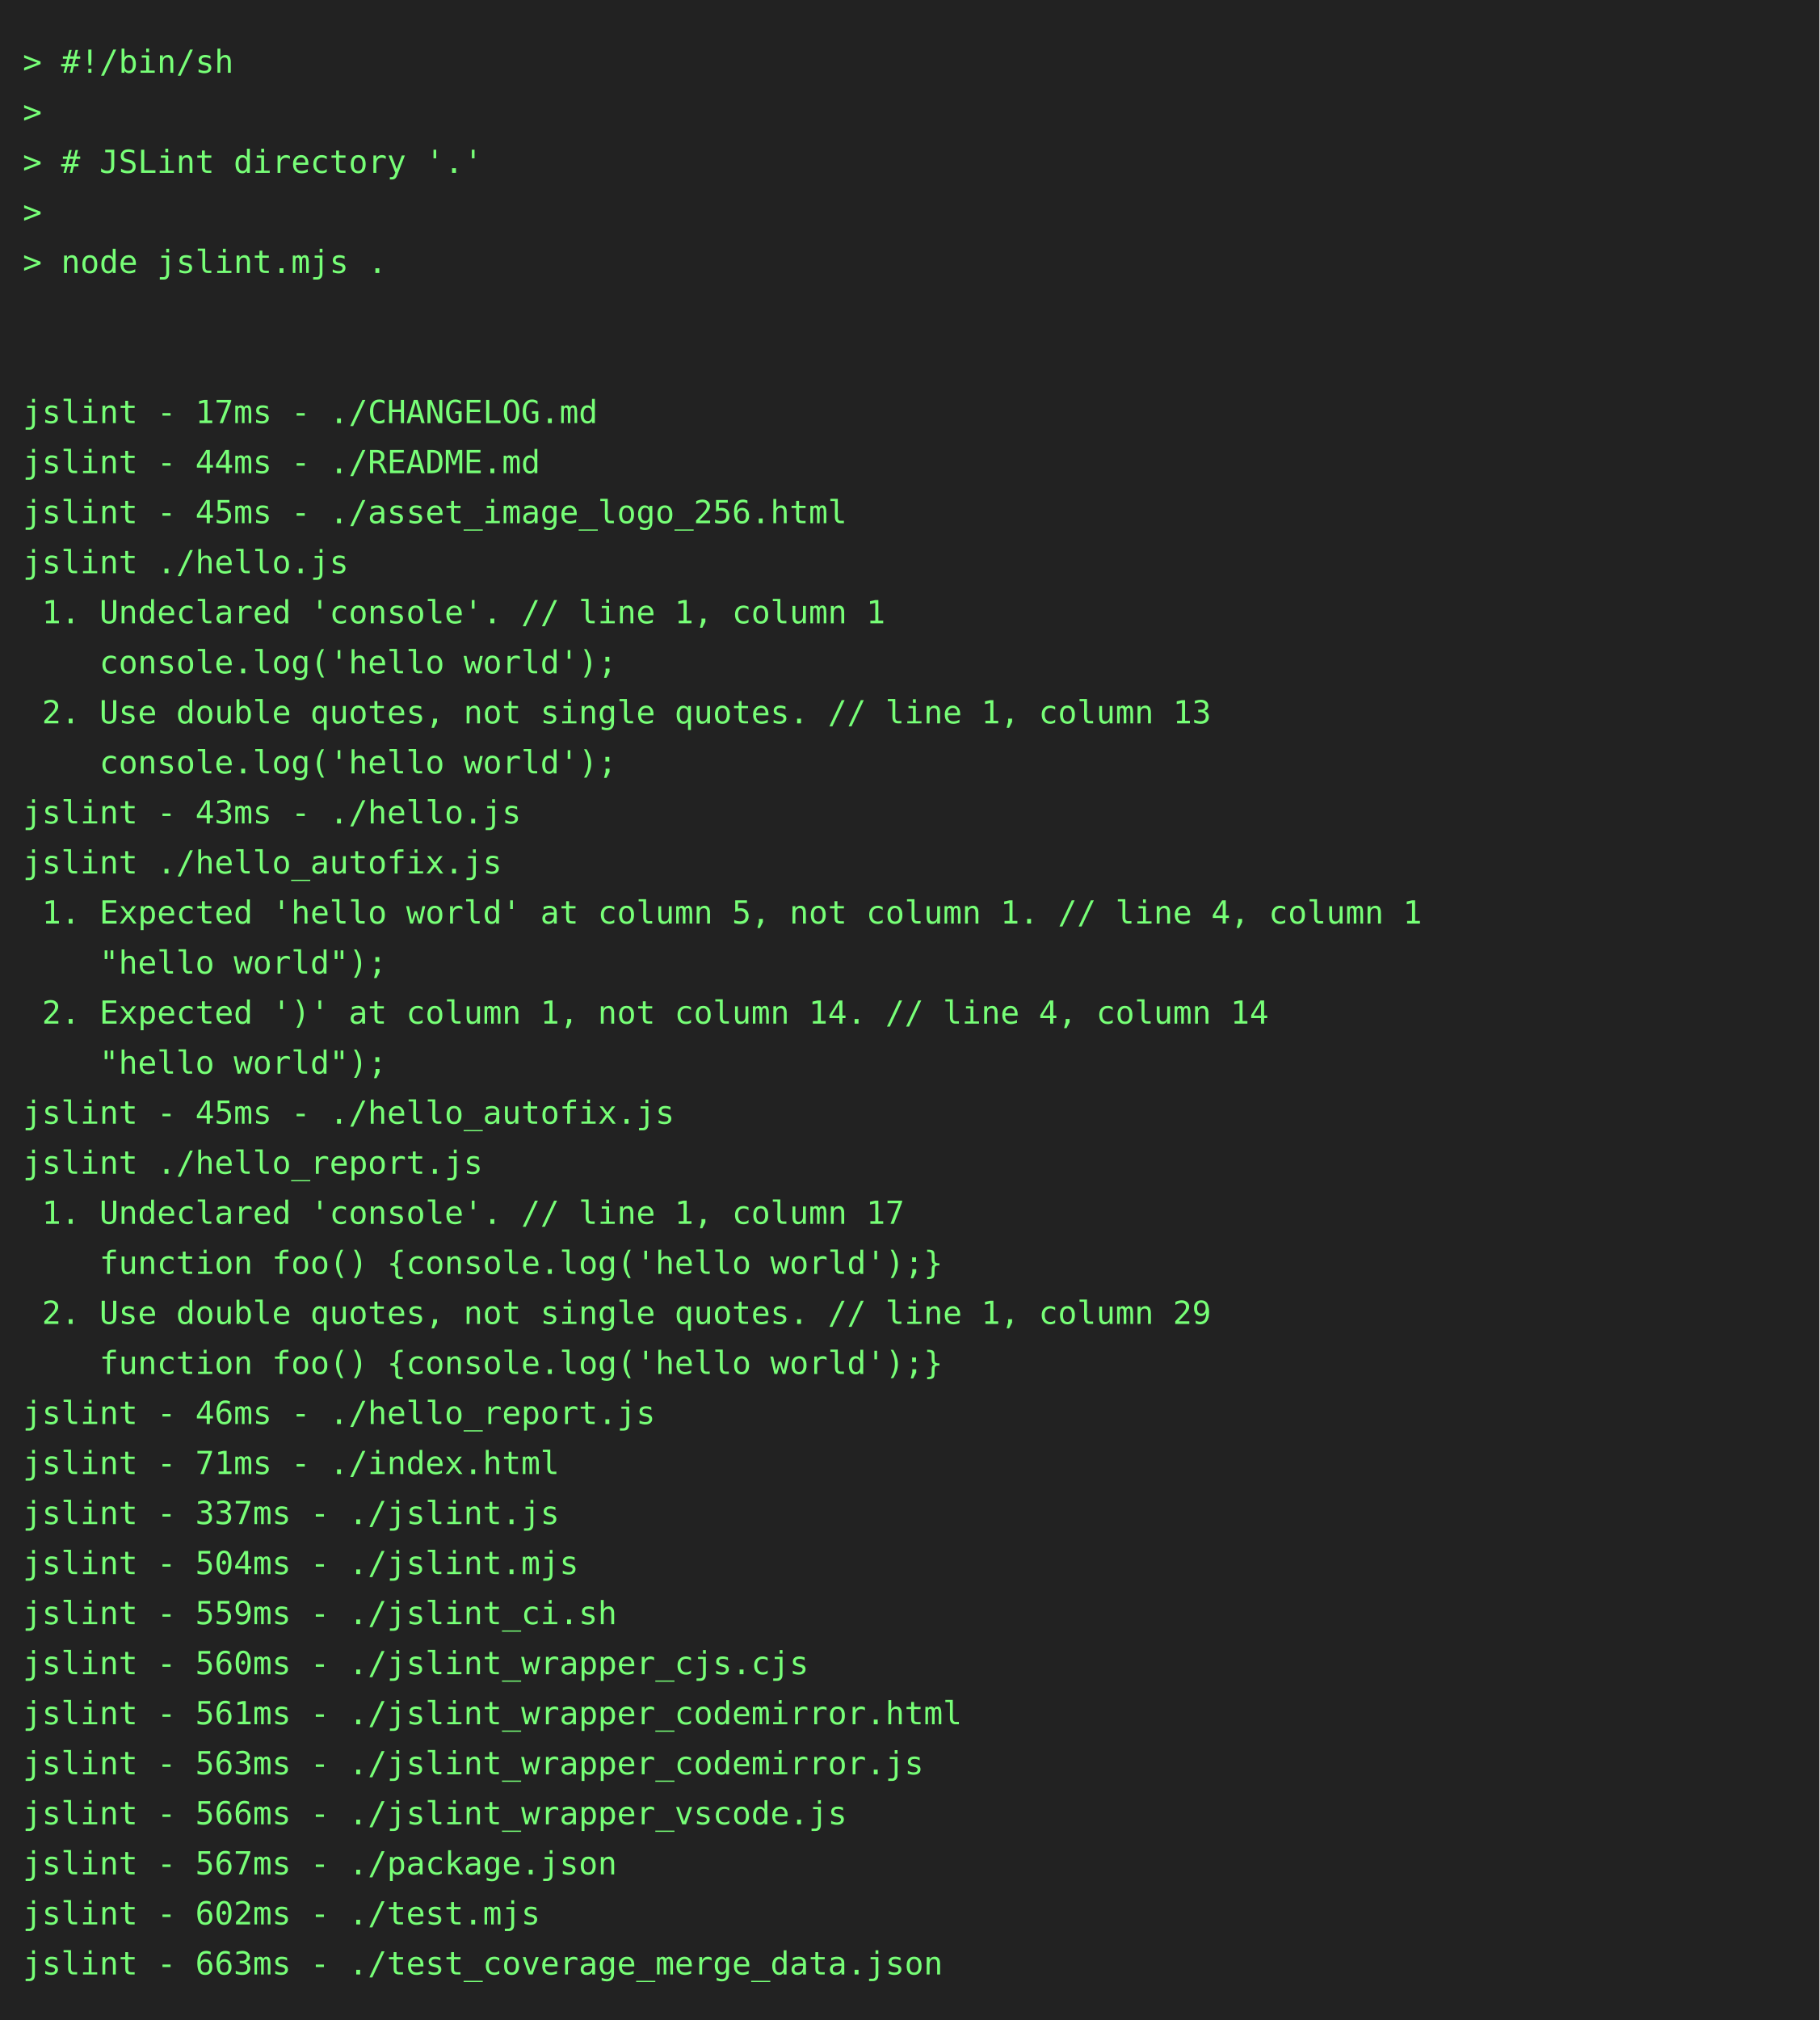
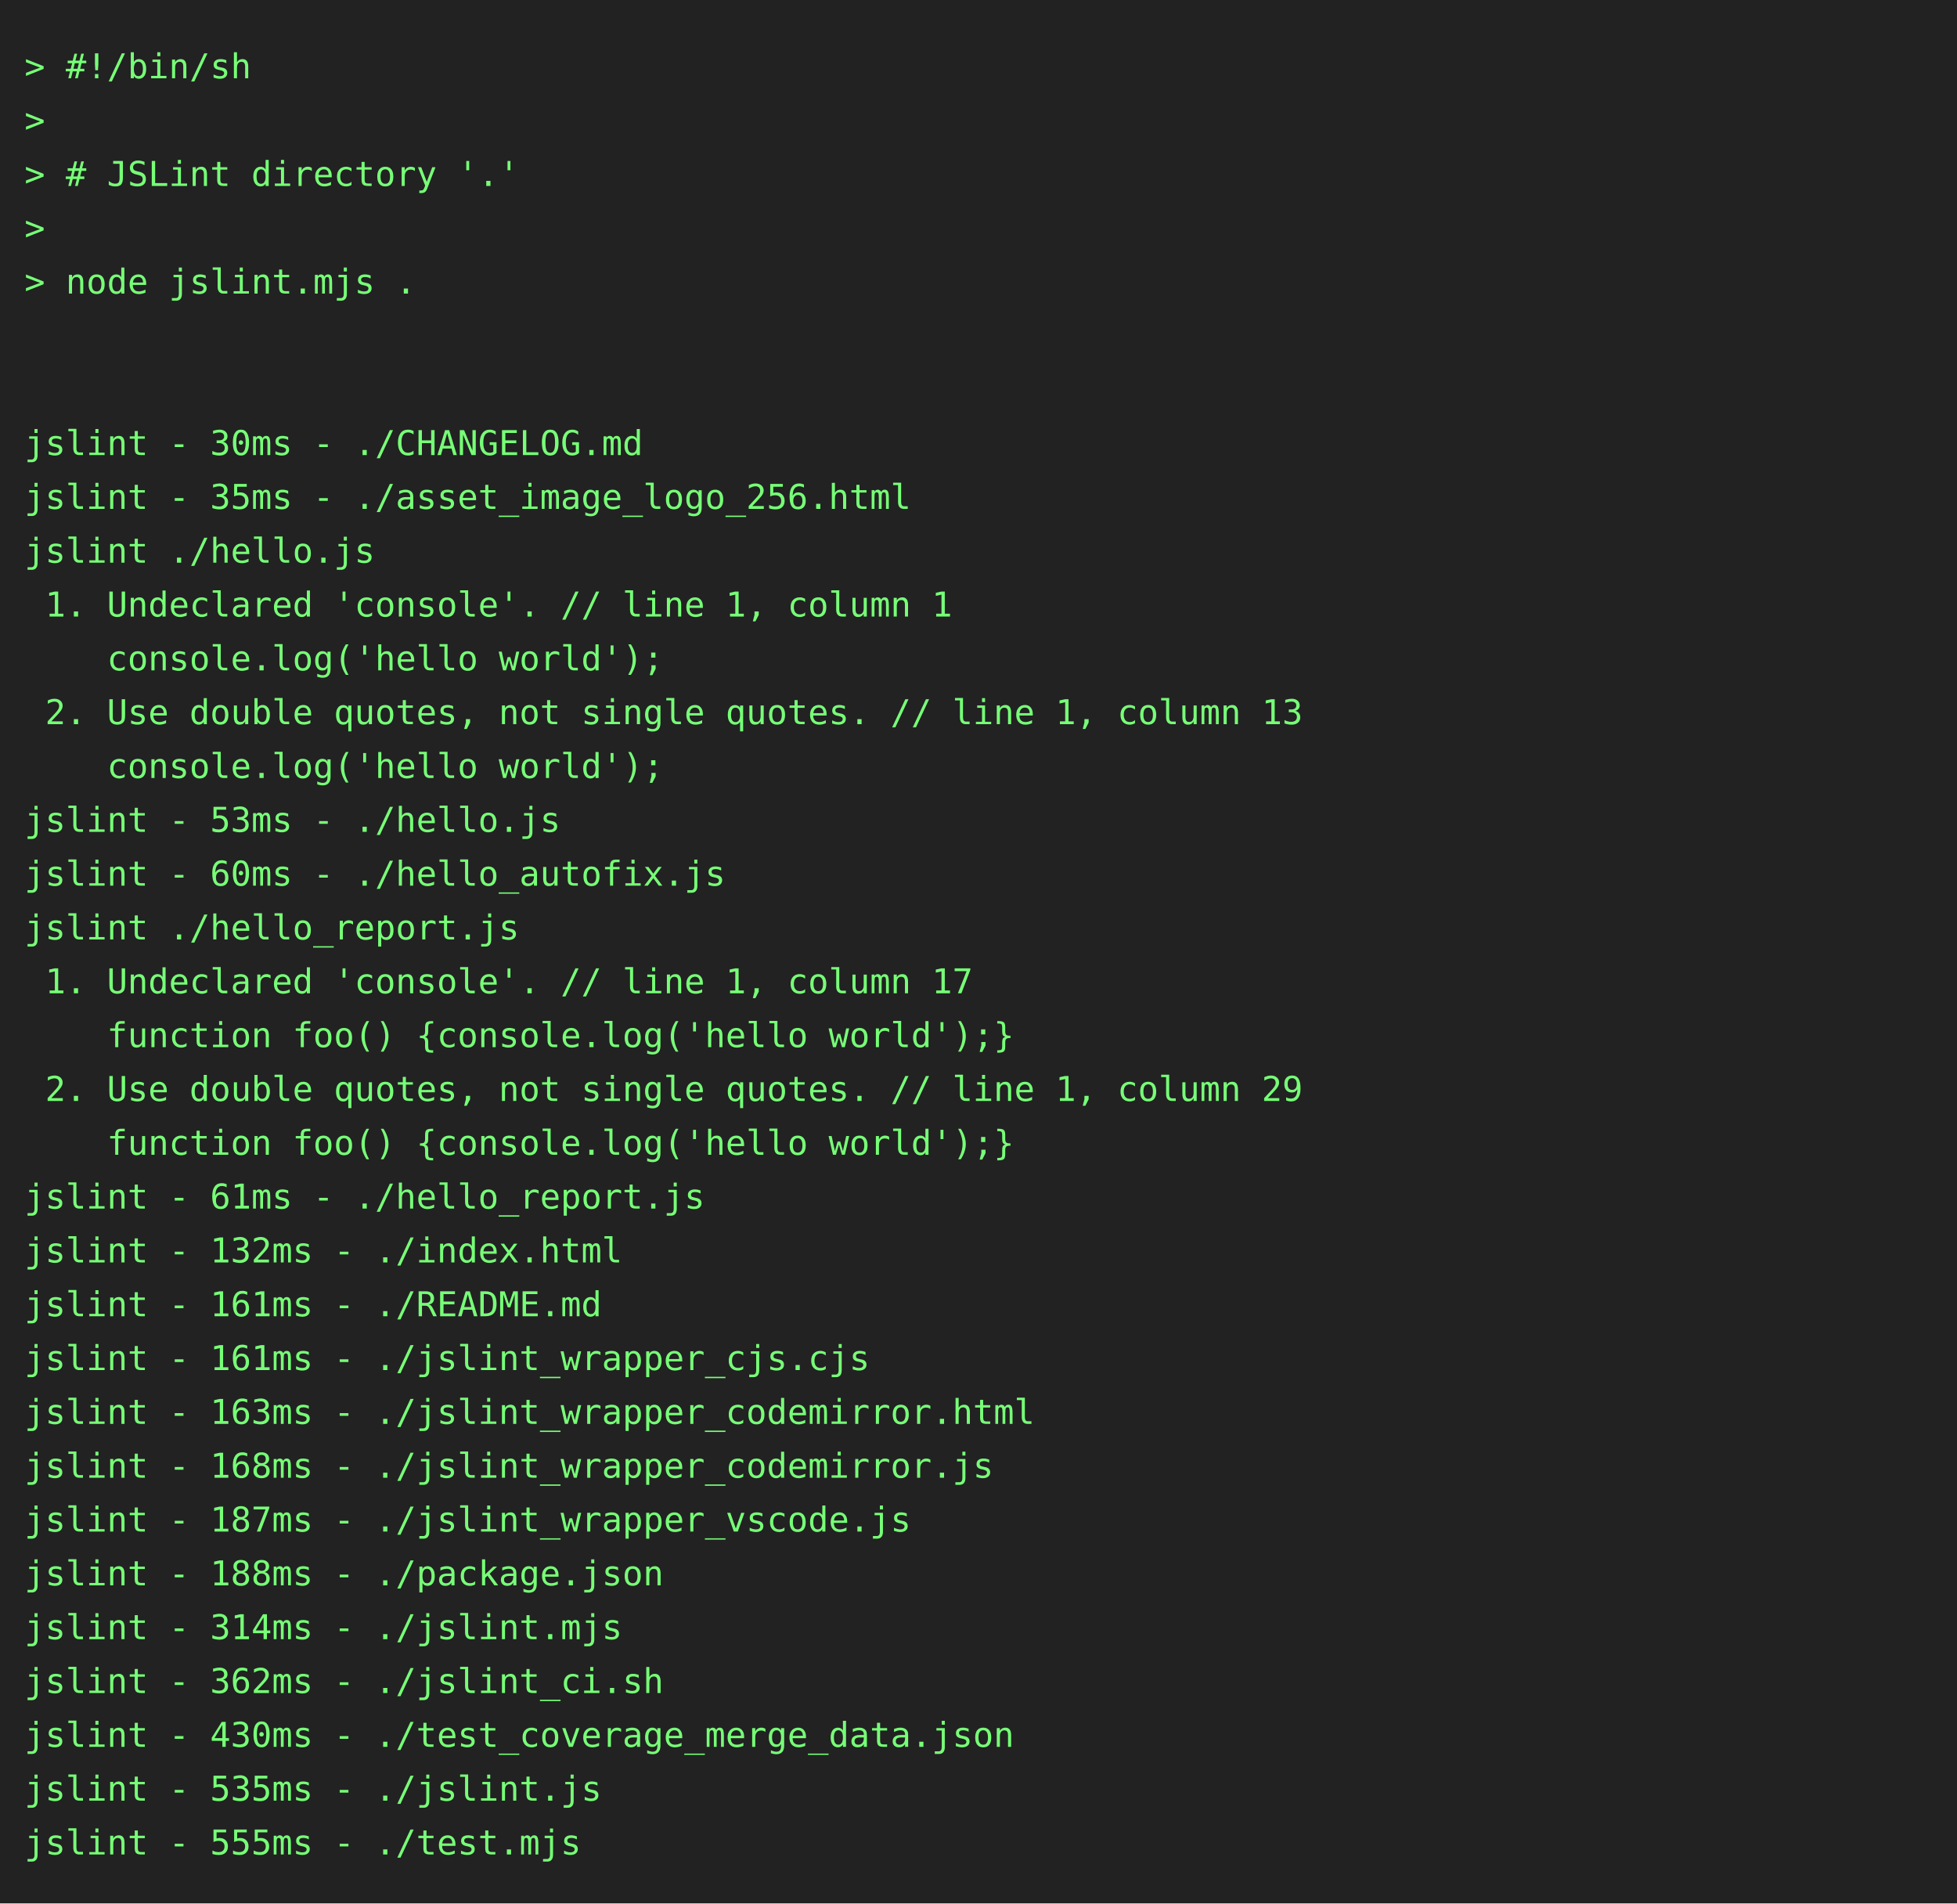
- <svg xmlns="http://www.w3.org/2000/svg" height="888" width="800">
-   <rect height="888" fill="#222" width="800" />
+ <svg xmlns="http://www.w3.org/2000/svg" height="778" width="800">
+   <rect height="778" fill="#222" width="800" />
  <text fill="#7f7" font-family="consolas, menlo, monospace" font-size="14" xml:space="preserve">
    <tspan lengthAdjust="spacingAndGlyphs" textLength="768" x="10" y="32">&gt; #!/bin/sh                                                                                      </tspan>
    <tspan lengthAdjust="spacingAndGlyphs" textLength="768" x="10" y="54">&gt;                                                                                                </tspan>
    <tspan lengthAdjust="spacingAndGlyphs" textLength="768" x="10" y="76">&gt; # JSLint directory '.'                                                                         </tspan>
    <tspan lengthAdjust="spacingAndGlyphs" textLength="768" x="10" y="98">&gt;                                                                                                </tspan>
    <tspan lengthAdjust="spacingAndGlyphs" textLength="768" x="10" y="120">&gt; node jslint.mjs .                                                                              </tspan>
    <tspan lengthAdjust="spacingAndGlyphs" textLength="768" x="10" y="142">                                                                                                 </tspan>
    <tspan lengthAdjust="spacingAndGlyphs" textLength="768" x="10" y="164">                                                                                                 </tspan>
-     <tspan lengthAdjust="spacingAndGlyphs" textLength="768" x="10" y="186">jslint - 17ms - ./CHANGELOG.md                                                                   </tspan>
-     <tspan lengthAdjust="spacingAndGlyphs" textLength="768" x="10" y="208">jslint - 44ms - ./README.md                                                                      </tspan>
-     <tspan lengthAdjust="spacingAndGlyphs" textLength="768" x="10" y="230">jslint - 45ms - ./asset_image_logo_256.html                                                      </tspan>
-     <tspan lengthAdjust="spacingAndGlyphs" textLength="768" x="10" y="252">jslint ./hello.js                                                                                </tspan>
-     <tspan lengthAdjust="spacingAndGlyphs" textLength="768" x="10" y="274"> 1. Undeclared 'console'. // line 1, column 1                                                    </tspan>
-     <tspan lengthAdjust="spacingAndGlyphs" textLength="768" x="10" y="296">    console.log('hello world');                                                                  </tspan>
-     <tspan lengthAdjust="spacingAndGlyphs" textLength="768" x="10" y="318"> 2. Use double quotes, not single quotes. // line 1, column 13                                   </tspan>
-     <tspan lengthAdjust="spacingAndGlyphs" textLength="768" x="10" y="340">    console.log('hello world');                                                                  </tspan>
-     <tspan lengthAdjust="spacingAndGlyphs" textLength="768" x="10" y="362">jslint - 43ms - ./hello.js                                                                       </tspan>
-     <tspan lengthAdjust="spacingAndGlyphs" textLength="768" x="10" y="384">jslint ./hello_autofix.js                                                                        </tspan>
-     <tspan lengthAdjust="spacingAndGlyphs" textLength="768" x="10" y="406"> 1. Expected 'hello world' at column 5, not column 1. // line 4, column 1                        </tspan>
-     <tspan lengthAdjust="spacingAndGlyphs" textLength="768" x="10" y="428">    "hello world");                                                                              </tspan>
-     <tspan lengthAdjust="spacingAndGlyphs" textLength="768" x="10" y="450"> 2. Expected ')' at column 1, not column 14. // line 4, column 14                                </tspan>
-     <tspan lengthAdjust="spacingAndGlyphs" textLength="768" x="10" y="472">    "hello world");                                                                              </tspan>
-     <tspan lengthAdjust="spacingAndGlyphs" textLength="768" x="10" y="494">jslint - 45ms - ./hello_autofix.js                                                               </tspan>
-     <tspan lengthAdjust="spacingAndGlyphs" textLength="768" x="10" y="516">jslint ./hello_report.js                                                                         </tspan>
-     <tspan lengthAdjust="spacingAndGlyphs" textLength="768" x="10" y="538"> 1. Undeclared 'console'. // line 1, column 17                                                   </tspan>
-     <tspan lengthAdjust="spacingAndGlyphs" textLength="768" x="10" y="560">    function foo() {console.log('hello world');}                                                 </tspan>
-     <tspan lengthAdjust="spacingAndGlyphs" textLength="768" x="10" y="582"> 2. Use double quotes, not single quotes. // line 1, column 29                                   </tspan>
-     <tspan lengthAdjust="spacingAndGlyphs" textLength="768" x="10" y="604">    function foo() {console.log('hello world');}                                                 </tspan>
-     <tspan lengthAdjust="spacingAndGlyphs" textLength="768" x="10" y="626">jslint - 46ms - ./hello_report.js                                                                </tspan>
-     <tspan lengthAdjust="spacingAndGlyphs" textLength="768" x="10" y="648">jslint - 71ms - ./index.html                                                                     </tspan>
-     <tspan lengthAdjust="spacingAndGlyphs" textLength="768" x="10" y="670">jslint - 337ms - ./jslint.js                                                                     </tspan>
-     <tspan lengthAdjust="spacingAndGlyphs" textLength="768" x="10" y="692">jslint - 504ms - ./jslint.mjs                                                                    </tspan>
-     <tspan lengthAdjust="spacingAndGlyphs" textLength="768" x="10" y="714">jslint - 559ms - ./jslint_ci.sh                                                                  </tspan>
-     <tspan lengthAdjust="spacingAndGlyphs" textLength="768" x="10" y="736">jslint - 560ms - ./jslint_wrapper_cjs.cjs                                                        </tspan>
-     <tspan lengthAdjust="spacingAndGlyphs" textLength="768" x="10" y="758">jslint - 561ms - ./jslint_wrapper_codemirror.html                                                </tspan>
-     <tspan lengthAdjust="spacingAndGlyphs" textLength="768" x="10" y="780">jslint - 563ms - ./jslint_wrapper_codemirror.js                                                  </tspan>
-     <tspan lengthAdjust="spacingAndGlyphs" textLength="768" x="10" y="802">jslint - 566ms - ./jslint_wrapper_vscode.js                                                      </tspan>
-     <tspan lengthAdjust="spacingAndGlyphs" textLength="768" x="10" y="824">jslint - 567ms - ./package.json                                                                  </tspan>
-     <tspan lengthAdjust="spacingAndGlyphs" textLength="768" x="10" y="846">jslint - 602ms - ./test.mjs                                                                      </tspan>
-     <tspan lengthAdjust="spacingAndGlyphs" textLength="768" x="10" y="868">jslint - 663ms - ./test_coverage_merge_data.json                                                 </tspan>
+     <tspan lengthAdjust="spacingAndGlyphs" textLength="768" x="10" y="186">jslint - 30ms - ./CHANGELOG.md                                                                   </tspan>
+     <tspan lengthAdjust="spacingAndGlyphs" textLength="768" x="10" y="208">jslint - 35ms - ./asset_image_logo_256.html                                                      </tspan>
+     <tspan lengthAdjust="spacingAndGlyphs" textLength="768" x="10" y="230">jslint ./hello.js                                                                                </tspan>
+     <tspan lengthAdjust="spacingAndGlyphs" textLength="768" x="10" y="252"> 1. Undeclared 'console'. // line 1, column 1                                                    </tspan>
+     <tspan lengthAdjust="spacingAndGlyphs" textLength="768" x="10" y="274">    console.log('hello world');                                                                  </tspan>
+     <tspan lengthAdjust="spacingAndGlyphs" textLength="768" x="10" y="296"> 2. Use double quotes, not single quotes. // line 1, column 13                                   </tspan>
+     <tspan lengthAdjust="spacingAndGlyphs" textLength="768" x="10" y="318">    console.log('hello world');                                                                  </tspan>
+     <tspan lengthAdjust="spacingAndGlyphs" textLength="768" x="10" y="340">jslint - 53ms - ./hello.js                                                                       </tspan>
+     <tspan lengthAdjust="spacingAndGlyphs" textLength="768" x="10" y="362">jslint - 60ms - ./hello_autofix.js                                                               </tspan>
+     <tspan lengthAdjust="spacingAndGlyphs" textLength="768" x="10" y="384">jslint ./hello_report.js                                                                         </tspan>
+     <tspan lengthAdjust="spacingAndGlyphs" textLength="768" x="10" y="406"> 1. Undeclared 'console'. // line 1, column 17                                                   </tspan>
+     <tspan lengthAdjust="spacingAndGlyphs" textLength="768" x="10" y="428">    function foo() {console.log('hello world');}                                                 </tspan>
+     <tspan lengthAdjust="spacingAndGlyphs" textLength="768" x="10" y="450"> 2. Use double quotes, not single quotes. // line 1, column 29                                   </tspan>
+     <tspan lengthAdjust="spacingAndGlyphs" textLength="768" x="10" y="472">    function foo() {console.log('hello world');}                                                 </tspan>
+     <tspan lengthAdjust="spacingAndGlyphs" textLength="768" x="10" y="494">jslint - 61ms - ./hello_report.js                                                                </tspan>
+     <tspan lengthAdjust="spacingAndGlyphs" textLength="768" x="10" y="516">jslint - 132ms - ./index.html                                                                    </tspan>
+     <tspan lengthAdjust="spacingAndGlyphs" textLength="768" x="10" y="538">jslint - 161ms - ./README.md                                                                     </tspan>
+     <tspan lengthAdjust="spacingAndGlyphs" textLength="768" x="10" y="560">jslint - 161ms - ./jslint_wrapper_cjs.cjs                                                        </tspan>
+     <tspan lengthAdjust="spacingAndGlyphs" textLength="768" x="10" y="582">jslint - 163ms - ./jslint_wrapper_codemirror.html                                                </tspan>
+     <tspan lengthAdjust="spacingAndGlyphs" textLength="768" x="10" y="604">jslint - 168ms - ./jslint_wrapper_codemirror.js                                                  </tspan>
+     <tspan lengthAdjust="spacingAndGlyphs" textLength="768" x="10" y="626">jslint - 187ms - ./jslint_wrapper_vscode.js                                                      </tspan>
+     <tspan lengthAdjust="spacingAndGlyphs" textLength="768" x="10" y="648">jslint - 188ms - ./package.json                                                                  </tspan>
+     <tspan lengthAdjust="spacingAndGlyphs" textLength="768" x="10" y="670">jslint - 314ms - ./jslint.mjs                                                                    </tspan>
+     <tspan lengthAdjust="spacingAndGlyphs" textLength="768" x="10" y="692">jslint - 362ms - ./jslint_ci.sh                                                                  </tspan>
+     <tspan lengthAdjust="spacingAndGlyphs" textLength="768" x="10" y="714">jslint - 430ms - ./test_coverage_merge_data.json                                                 </tspan>
+     <tspan lengthAdjust="spacingAndGlyphs" textLength="768" x="10" y="736">jslint - 535ms - ./jslint.js                                                                     </tspan>
+     <tspan lengthAdjust="spacingAndGlyphs" textLength="768" x="10" y="758">jslint - 555ms - ./test.mjs                                                                      </tspan>
  </text>
</svg>
